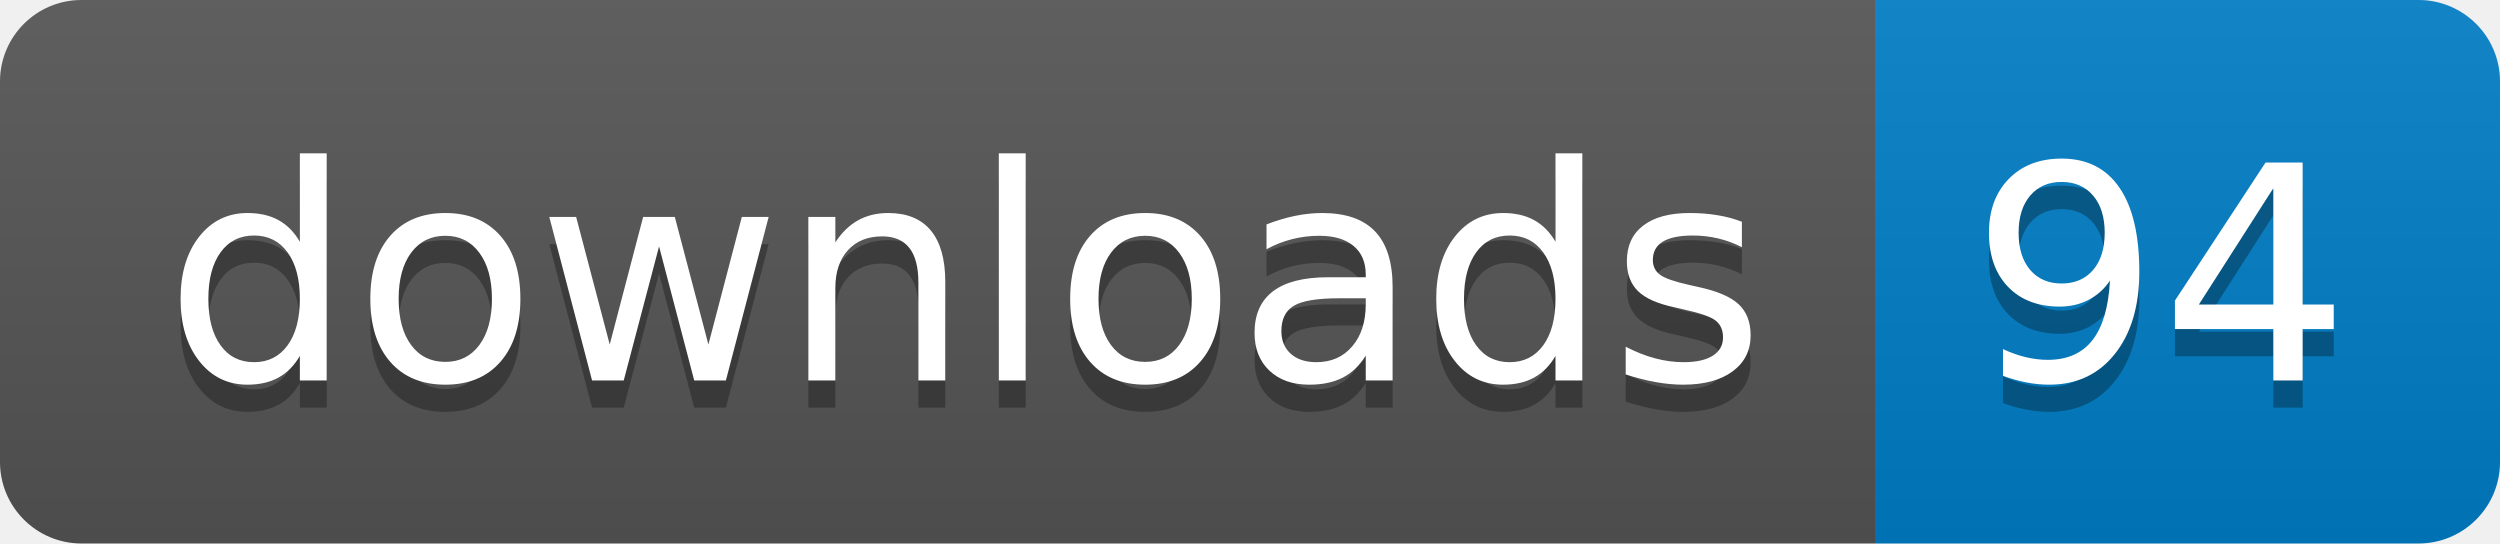
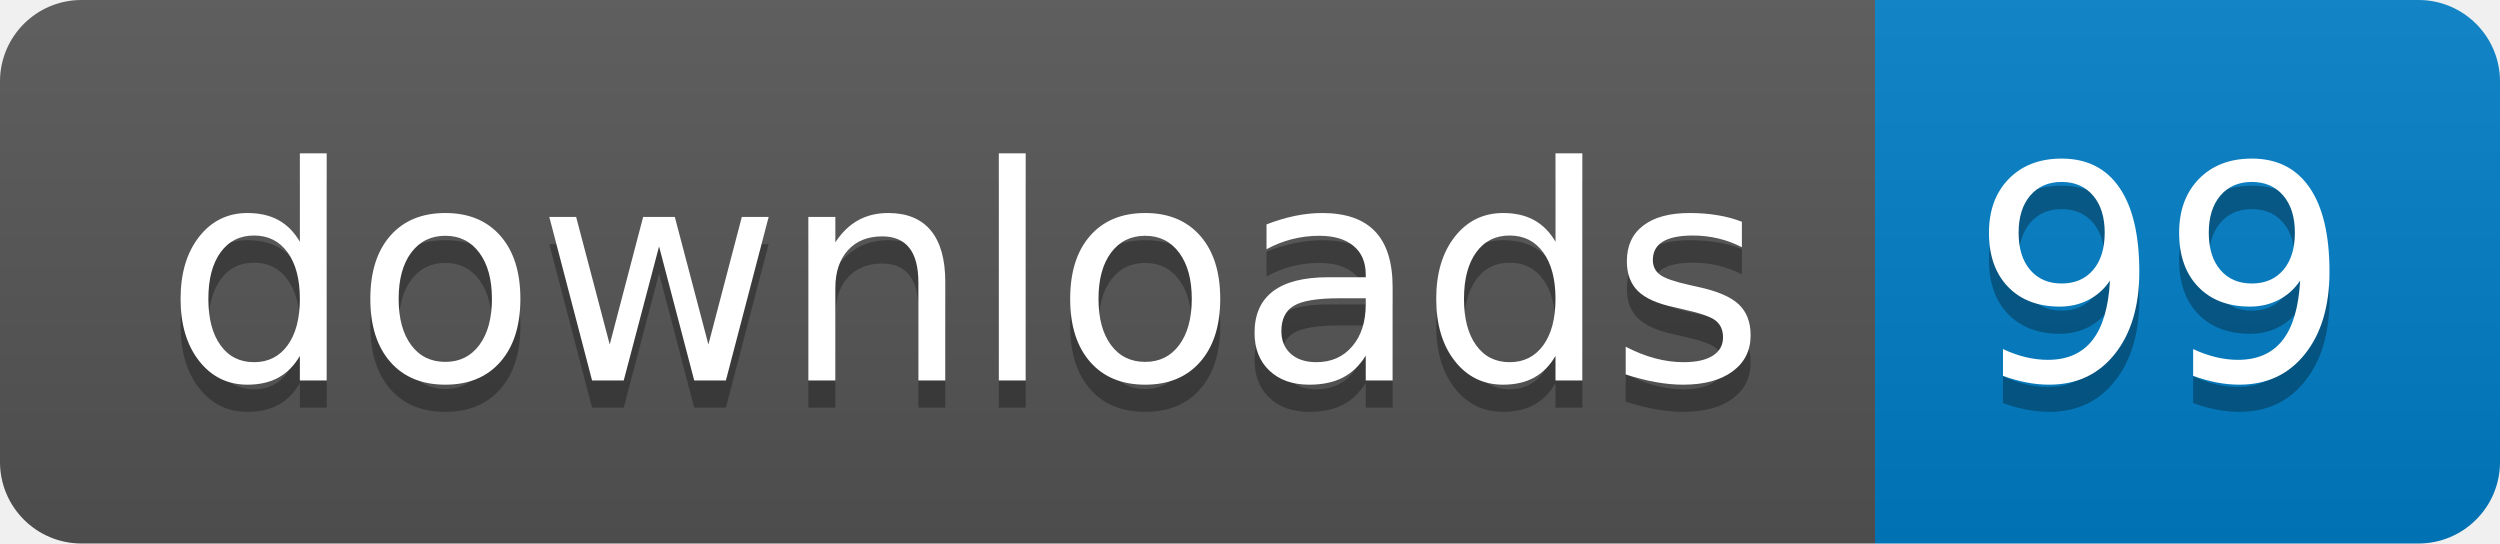
- <svg xmlns="http://www.w3.org/2000/svg" width="92" height="20" role="img" aria-label="downloads: 94">
+ <svg xmlns="http://www.w3.org/2000/svg" width="92" height="20" role="img" aria-label="downloads: 99">
  <linearGradient id="s" x2="0" y2="100%">
    <stop offset="0" stop-color="#bbb" stop-opacity=".1" />
    <stop offset="1" stop-opacity=".1" />
  </linearGradient>
  <clipPath id="r">
    <rect width="92" height="20" rx="3" fill="#fff" />
  </clipPath>
  <g clip-path="url(#r)">
    <rect width="69" height="20" fill="#555" />
    <rect x="69" width="23" height="20" fill="#007ec6" />
    <rect width="92" height="20" fill="url(#s)" />
  </g>
  <g fill="#fff" text-anchor="middle" font-family="Verdana,Geneva,DejaVu Sans,sans-serif" text-rendering="geometricPrecision" font-size="110">
    <text aria-hidden="true" x="355" y="150" fill="#010101" fill-opacity=".3" transform="scale(.1)" textLength="590">downloads</text>
    <text x="355" y="140" transform="scale(.1)" fill="#fff" textLength="590">downloads</text>
-     <text aria-hidden="true" x="795" y="150" fill="#010101" fill-opacity=".3" transform="scale(.1)" textLength="130">94</text>
-     <text x="795" y="140" transform="scale(.1)" fill="#fff" textLength="130">94</text>
+     <text aria-hidden="true" x="795" y="150" fill="#010101" fill-opacity=".3" transform="scale(.1)" textLength="130">99</text>
+     <text x="795" y="140" transform="scale(.1)" fill="#fff" textLength="130">99</text>
  </g>
</svg>
